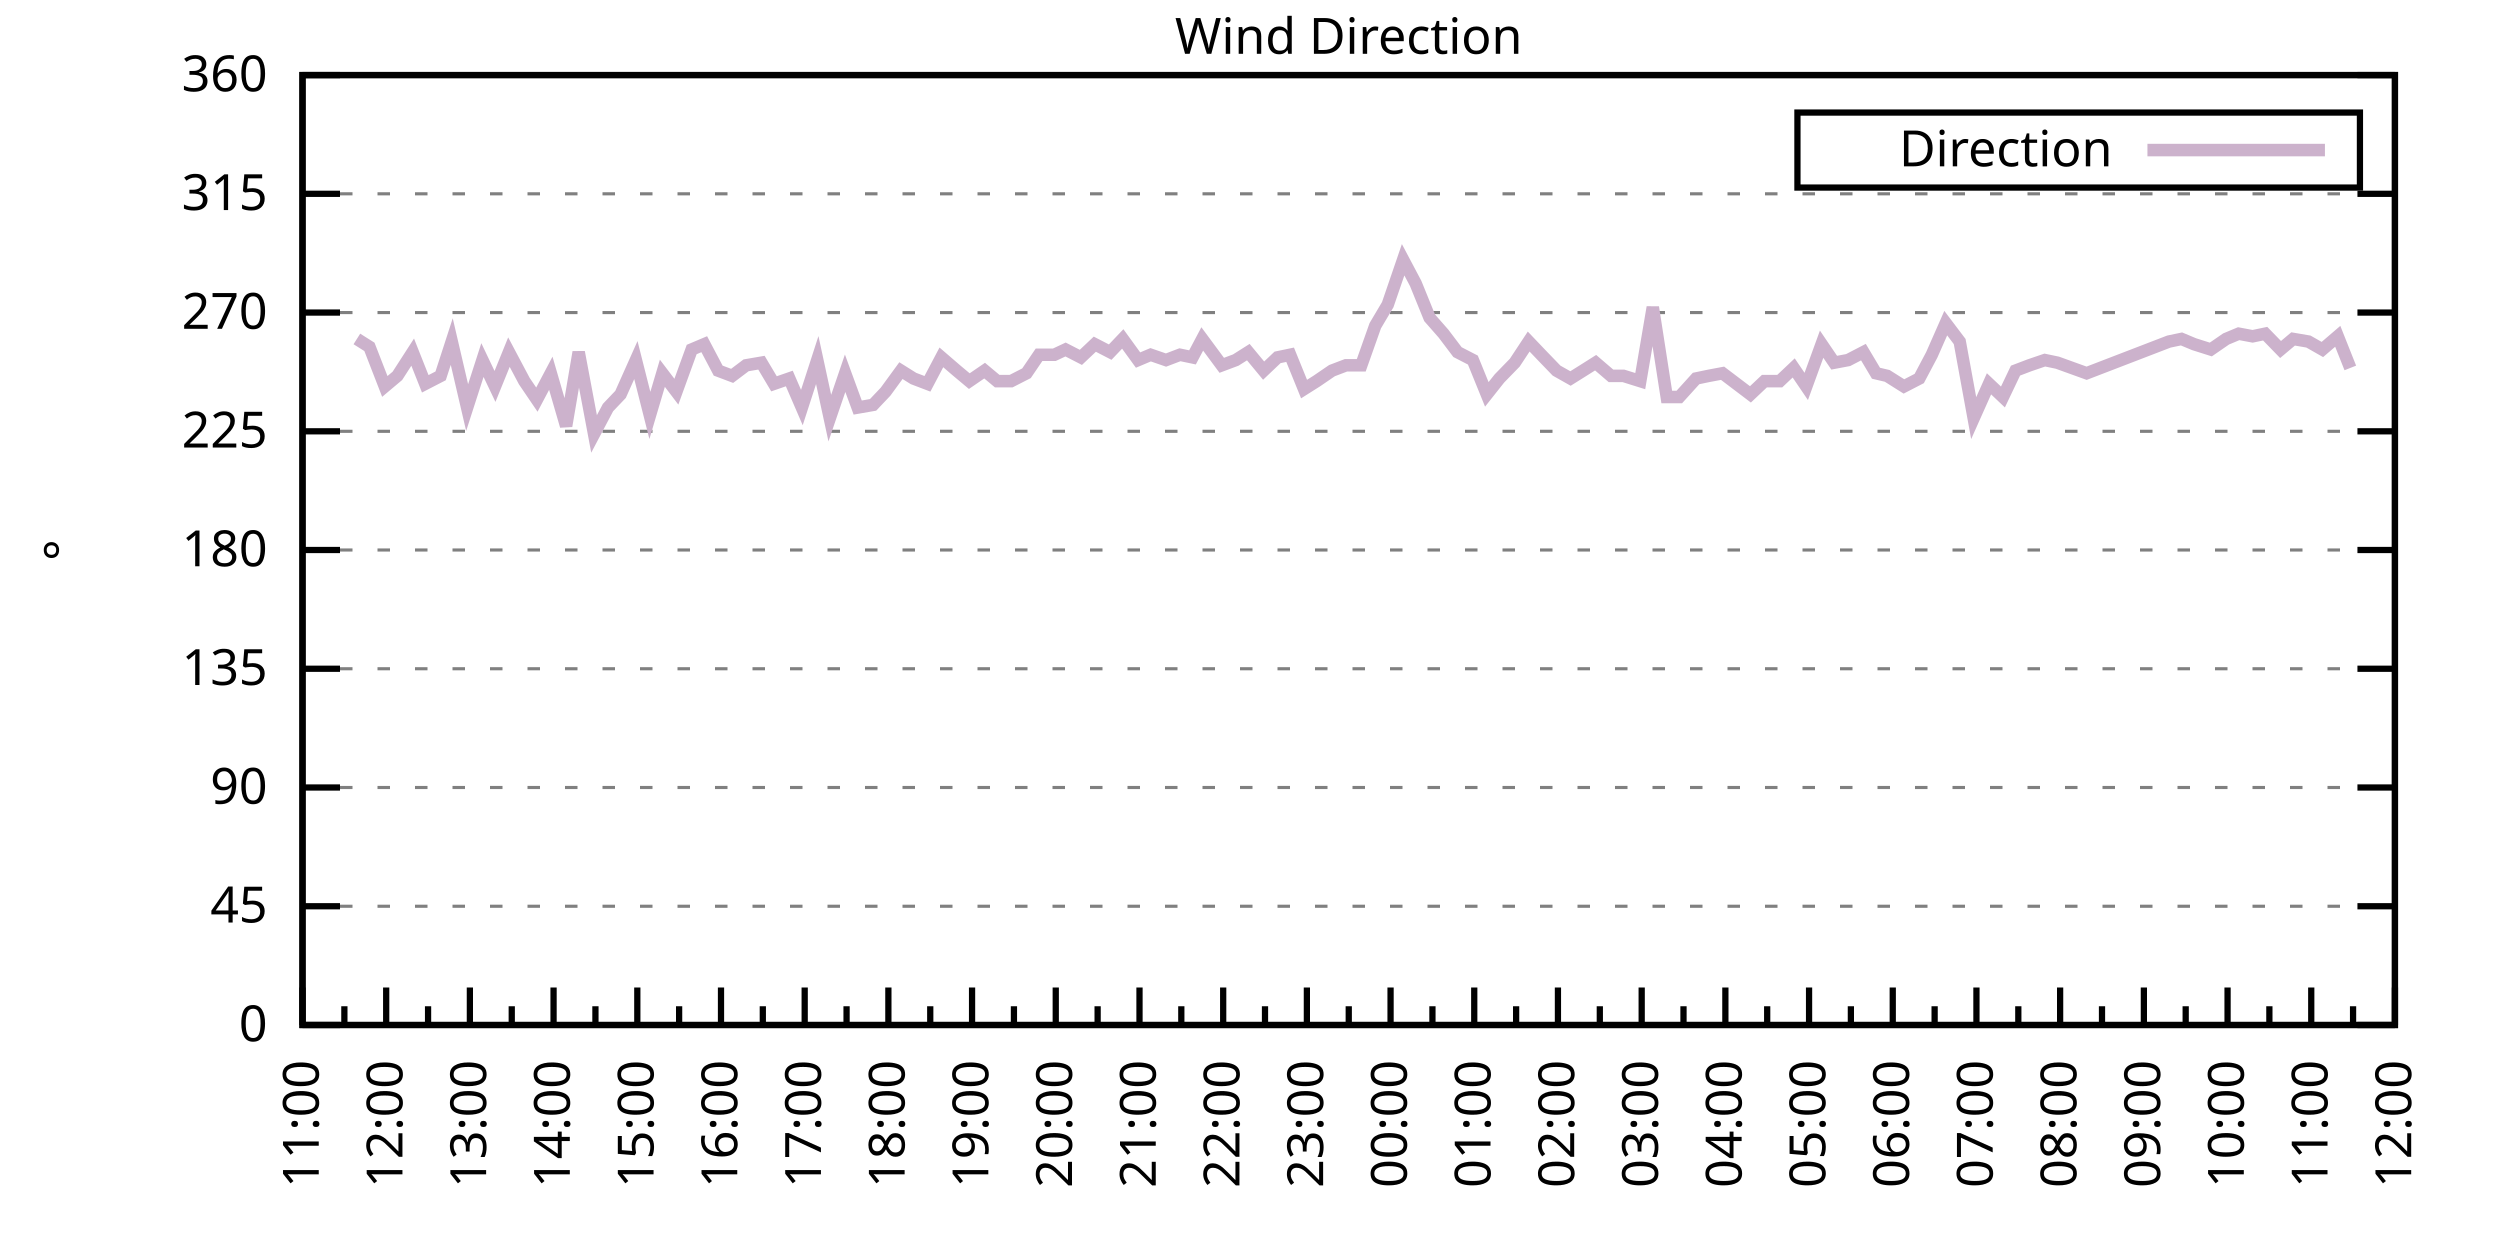
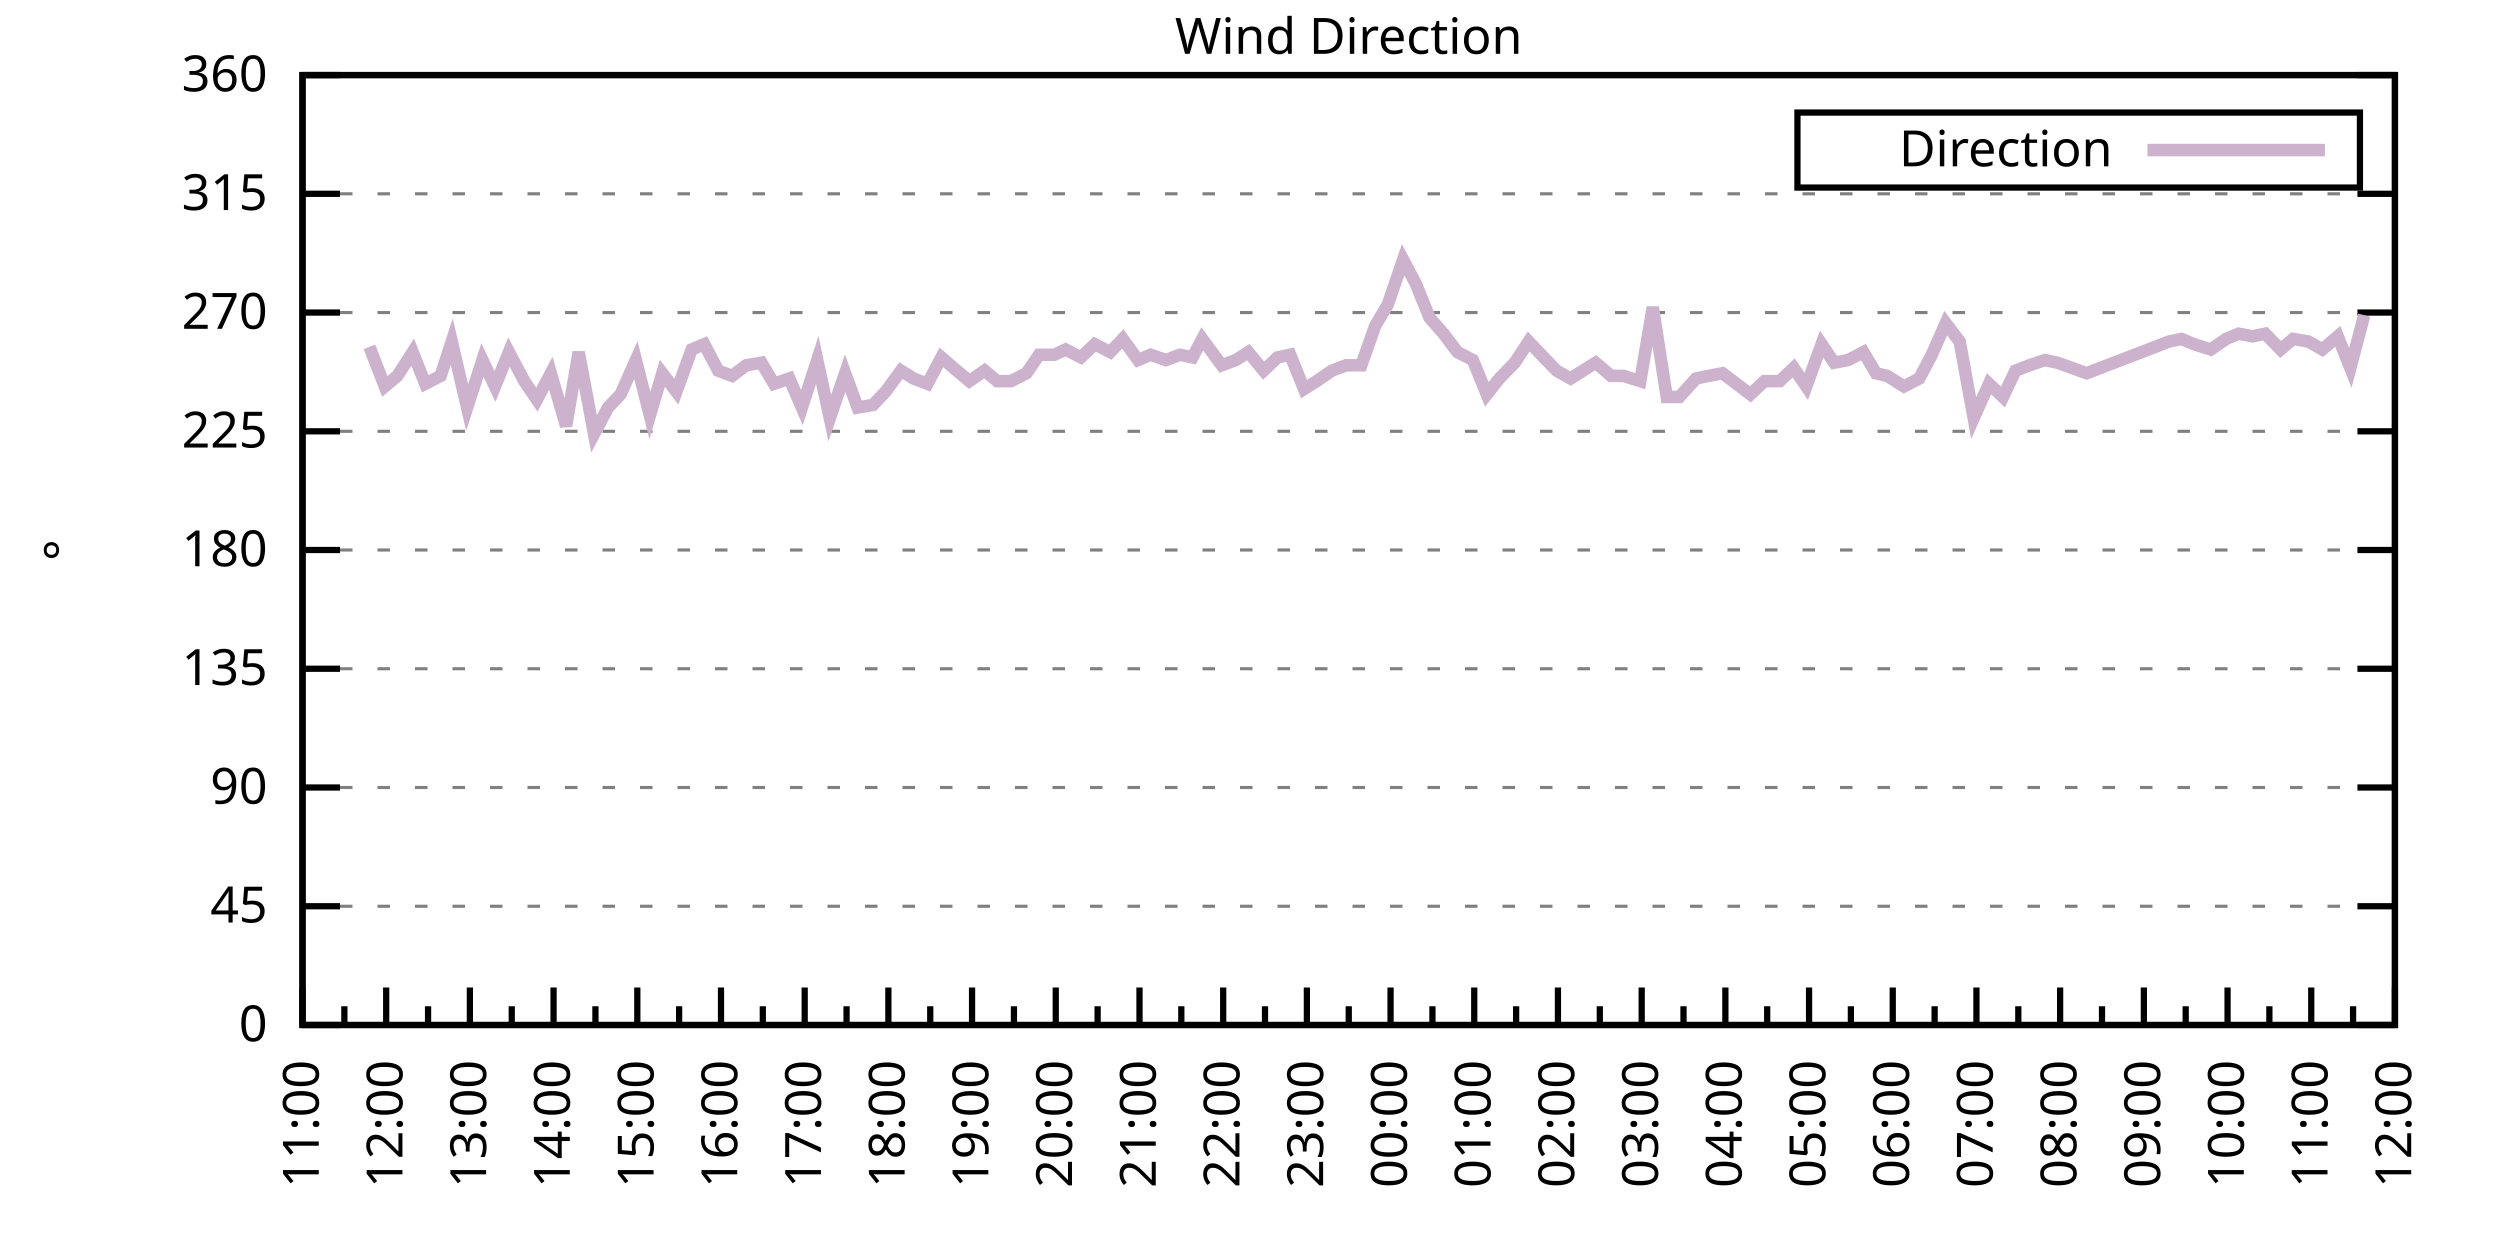
<svg xmlns="http://www.w3.org/2000/svg" xmlns:xlink="http://www.w3.org/1999/xlink" width="400" height="200" viewBox="0 0 400 200">
  <g id="gnuplot_canvas">
    <rect x="0" y="0" width="400" height="200" fill="none" />
    <defs>
      <circle id="gpDot" r="0.5" stroke-width="0.5" stroke="currentColor" />
      <path id="gpPt0" stroke-width="0.333" stroke="currentColor" d="M-1,0 h2 M0,-1 v2" />
      <path id="gpPt1" stroke-width="0.333" stroke="currentColor" d="M-1,-1 L1,1 M1,-1 L-1,1" />
      <path id="gpPt2" stroke-width="0.333" stroke="currentColor" d="M-1,0 L1,0 M0,-1 L0,1 M-1,-1 L1,1 M-1,1 L1,-1" />
      <rect id="gpPt3" stroke-width="0.333" stroke="currentColor" x="-1" y="-1" width="2" height="2" />
      <rect id="gpPt4" stroke-width="0.333" stroke="currentColor" fill="currentColor" x="-1" y="-1" width="2" height="2" />
      <circle id="gpPt5" stroke-width="0.333" stroke="currentColor" cx="0" cy="0" r="1" />
      <use xlink:href="#gpPt5" id="gpPt6" fill="currentColor" stroke="none" />
      <path id="gpPt7" stroke-width="0.333" stroke="currentColor" d="M0,-1.33 L-1.33,0.67 L1.33,0.67 z" />
      <use xlink:href="#gpPt7" id="gpPt8" fill="currentColor" stroke="none" />
      <use xlink:href="#gpPt7" id="gpPt9" stroke="currentColor" transform="rotate(180)" />
      <use xlink:href="#gpPt9" id="gpPt10" fill="currentColor" stroke="none" />
      <use xlink:href="#gpPt3" id="gpPt11" stroke="currentColor" transform="rotate(45)" />
      <use xlink:href="#gpPt11" id="gpPt12" fill="currentColor" stroke="none" />
      <path id="gpPt13" stroke-width="0.333" stroke="currentColor" d="M0,1.330 L1.265,0.411 L0.782,-1.067 L-0.782,-1.076 L-1.265,0.411 z" />
      <use xlink:href="#gpPt13" id="gpPt14" fill="currentColor" stroke="none" />
      <filter id="textbox" filterUnits="objectBoundingBox" x="0" y="0" height="1" width="1">
        <feFlood flood-color="white" flood-opacity="1" result="bgnd" />
        <feComposite in="SourceGraphic" in2="bgnd" operator="atop" />
      </filter>
      <filter id="greybox" filterUnits="objectBoundingBox" x="0" y="0" height="1" width="1">
        <feFlood flood-color="lightgrey" flood-opacity="1" result="grey" />
        <feComposite in="SourceGraphic" in2="grey" operator="atop" />
      </filter>
    </defs>
    <g fill="none" color="white" stroke="currentColor" stroke-width="1.00" stroke-linecap="butt" stroke-linejoin="miter">
</g>
    <g fill="none" color="black" stroke="currentColor" stroke-width="1.00" stroke-linecap="butt" stroke-linejoin="miter">
      <g stroke="none" shape-rendering="crispEdges">
        <polygon fill="rgb(255, 255, 255)" points="48.40,164.00 383.18,164.00 383.18,12.02 48.40,12.02 " />
      </g>
    </g>
    <g fill="none" color="black" stroke="currentColor" stroke-width="1.00" stroke-linecap="butt" stroke-linejoin="miter">
</g>
    <g fill="none" color="black" stroke="black" stroke-width="0.50" stroke-linecap="butt" stroke-linejoin="miter">
</g>
    <g fill="none" color="gray" stroke="currentColor" stroke-width="0.50" stroke-linecap="butt" stroke-linejoin="miter">
      <path stroke="gray" stroke-dasharray="2,4" class="gridline" d="M48.40,164.00 L383.19,164.00  " />
    </g>
    <g fill="none" color="gray" stroke="gray" stroke-width="1.00" stroke-linecap="butt" stroke-linejoin="miter">
</g>
    <g fill="none" color="black" stroke="currentColor" stroke-width="1.00" stroke-linecap="butt" stroke-linejoin="miter">
      <path stroke="black" d="M48.40,164.00 L54.40,164.00 M383.19,164.00 L377.19,164.00  " />
      <g transform="translate(42.80,166.60)" stroke="none" fill="black" font-family="Sans" font-size="8.00" text-anchor="end">
        <text>
          <tspan font-family="Sans"> 0</tspan>
        </text>
      </g>
    </g>
    <g fill="none" color="black" stroke="currentColor" stroke-width="1.00" stroke-linecap="butt" stroke-linejoin="miter">
</g>
    <g fill="none" color="black" stroke="black" stroke-width="0.50" stroke-linecap="butt" stroke-linejoin="miter">
</g>
    <g fill="none" color="gray" stroke="currentColor" stroke-width="0.50" stroke-linecap="butt" stroke-linejoin="miter">
      <path stroke="gray" stroke-dasharray="2,4" class="gridline" d="M48.40,145.00 L383.19,145.00  " />
    </g>
    <g fill="none" color="gray" stroke="gray" stroke-width="1.00" stroke-linecap="butt" stroke-linejoin="miter">
</g>
    <g fill="none" color="black" stroke="currentColor" stroke-width="1.00" stroke-linecap="butt" stroke-linejoin="miter">
      <path stroke="black" d="M48.40,145.00 L54.40,145.00 M383.19,145.00 L377.19,145.00  " />
      <g transform="translate(42.80,147.60)" stroke="none" fill="black" font-family="Sans" font-size="8.00" text-anchor="end">
        <text>
          <tspan font-family="Sans"> 45</tspan>
        </text>
      </g>
    </g>
    <g fill="none" color="black" stroke="currentColor" stroke-width="1.00" stroke-linecap="butt" stroke-linejoin="miter">
</g>
    <g fill="none" color="black" stroke="black" stroke-width="0.50" stroke-linecap="butt" stroke-linejoin="miter">
</g>
    <g fill="none" color="gray" stroke="currentColor" stroke-width="0.50" stroke-linecap="butt" stroke-linejoin="miter">
      <path stroke="gray" stroke-dasharray="2,4" class="gridline" d="M48.40,126.00 L383.19,126.00  " />
    </g>
    <g fill="none" color="gray" stroke="gray" stroke-width="1.00" stroke-linecap="butt" stroke-linejoin="miter">
</g>
    <g fill="none" color="black" stroke="currentColor" stroke-width="1.00" stroke-linecap="butt" stroke-linejoin="miter">
      <path stroke="black" d="M48.40,126.00 L54.40,126.00 M383.19,126.00 L377.19,126.00  " />
      <g transform="translate(42.80,128.60)" stroke="none" fill="black" font-family="Sans" font-size="8.00" text-anchor="end">
        <text>
          <tspan font-family="Sans"> 90</tspan>
        </text>
      </g>
    </g>
    <g fill="none" color="black" stroke="currentColor" stroke-width="1.00" stroke-linecap="butt" stroke-linejoin="miter">
</g>
    <g fill="none" color="black" stroke="black" stroke-width="0.50" stroke-linecap="butt" stroke-linejoin="miter">
</g>
    <g fill="none" color="gray" stroke="currentColor" stroke-width="0.50" stroke-linecap="butt" stroke-linejoin="miter">
      <path stroke="gray" stroke-dasharray="2,4" class="gridline" d="M48.40,107.00 L383.19,107.00  " />
    </g>
    <g fill="none" color="gray" stroke="gray" stroke-width="1.00" stroke-linecap="butt" stroke-linejoin="miter">
</g>
    <g fill="none" color="black" stroke="currentColor" stroke-width="1.00" stroke-linecap="butt" stroke-linejoin="miter">
      <path stroke="black" d="M48.40,107.00 L54.40,107.00 M383.19,107.00 L377.19,107.00  " />
      <g transform="translate(42.80,109.60)" stroke="none" fill="black" font-family="Sans" font-size="8.00" text-anchor="end">
        <text>
          <tspan font-family="Sans"> 135</tspan>
        </text>
      </g>
    </g>
    <g fill="none" color="black" stroke="currentColor" stroke-width="1.00" stroke-linecap="butt" stroke-linejoin="miter">
</g>
    <g fill="none" color="black" stroke="black" stroke-width="0.50" stroke-linecap="butt" stroke-linejoin="miter">
</g>
    <g fill="none" color="gray" stroke="currentColor" stroke-width="0.50" stroke-linecap="butt" stroke-linejoin="miter">
      <path stroke="gray" stroke-dasharray="2,4" class="gridline" d="M48.40,88.00 L383.19,88.00  " />
    </g>
    <g fill="none" color="gray" stroke="gray" stroke-width="1.00" stroke-linecap="butt" stroke-linejoin="miter">
</g>
    <g fill="none" color="black" stroke="currentColor" stroke-width="1.00" stroke-linecap="butt" stroke-linejoin="miter">
      <path stroke="black" d="M48.40,88.00 L54.40,88.00 M383.19,88.00 L377.19,88.00  " />
      <g transform="translate(42.80,90.60)" stroke="none" fill="black" font-family="Sans" font-size="8.00" text-anchor="end">
        <text>
          <tspan font-family="Sans"> 180</tspan>
        </text>
      </g>
    </g>
    <g fill="none" color="black" stroke="currentColor" stroke-width="1.00" stroke-linecap="butt" stroke-linejoin="miter">
</g>
    <g fill="none" color="black" stroke="black" stroke-width="0.50" stroke-linecap="butt" stroke-linejoin="miter">
</g>
    <g fill="none" color="gray" stroke="currentColor" stroke-width="0.50" stroke-linecap="butt" stroke-linejoin="miter">
      <path stroke="gray" stroke-dasharray="2,4" class="gridline" d="M48.40,69.01 L383.19,69.01  " />
    </g>
    <g fill="none" color="gray" stroke="gray" stroke-width="1.00" stroke-linecap="butt" stroke-linejoin="miter">
</g>
    <g fill="none" color="black" stroke="currentColor" stroke-width="1.00" stroke-linecap="butt" stroke-linejoin="miter">
      <path stroke="black" d="M48.40,69.01 L54.40,69.01 M383.19,69.01 L377.19,69.01  " />
      <g transform="translate(42.80,71.61)" stroke="none" fill="black" font-family="Sans" font-size="8.00" text-anchor="end">
        <text>
          <tspan font-family="Sans"> 225</tspan>
        </text>
      </g>
    </g>
    <g fill="none" color="black" stroke="currentColor" stroke-width="1.00" stroke-linecap="butt" stroke-linejoin="miter">
</g>
    <g fill="none" color="black" stroke="black" stroke-width="0.50" stroke-linecap="butt" stroke-linejoin="miter">
</g>
    <g fill="none" color="gray" stroke="currentColor" stroke-width="0.50" stroke-linecap="butt" stroke-linejoin="miter">
      <path stroke="gray" stroke-dasharray="2,4" class="gridline" d="M48.40,50.01 L383.19,50.01  " />
    </g>
    <g fill="none" color="gray" stroke="gray" stroke-width="1.00" stroke-linecap="butt" stroke-linejoin="miter">
</g>
    <g fill="none" color="black" stroke="currentColor" stroke-width="1.00" stroke-linecap="butt" stroke-linejoin="miter">
      <path stroke="black" d="M48.40,50.01 L54.40,50.01 M383.19,50.01 L377.19,50.01  " />
      <g transform="translate(42.80,52.61)" stroke="none" fill="black" font-family="Sans" font-size="8.00" text-anchor="end">
        <text>
          <tspan font-family="Sans"> 270</tspan>
        </text>
      </g>
    </g>
    <g fill="none" color="black" stroke="currentColor" stroke-width="1.00" stroke-linecap="butt" stroke-linejoin="miter">
</g>
    <g fill="none" color="black" stroke="black" stroke-width="0.50" stroke-linecap="butt" stroke-linejoin="miter">
</g>
    <g fill="none" color="gray" stroke="currentColor" stroke-width="0.50" stroke-linecap="butt" stroke-linejoin="miter">
      <path stroke="gray" stroke-dasharray="2,4" class="gridline" d="M48.40,31.01 L383.19,31.01  " />
    </g>
    <g fill="none" color="gray" stroke="gray" stroke-width="1.00" stroke-linecap="butt" stroke-linejoin="miter">
</g>
    <g fill="none" color="black" stroke="currentColor" stroke-width="1.00" stroke-linecap="butt" stroke-linejoin="miter">
      <path stroke="black" d="M48.40,31.01 L54.40,31.01 M383.19,31.01 L377.19,31.01  " />
      <g transform="translate(42.80,33.61)" stroke="none" fill="black" font-family="Sans" font-size="8.00" text-anchor="end">
        <text>
          <tspan font-family="Sans"> 315</tspan>
        </text>
      </g>
    </g>
    <g fill="none" color="black" stroke="currentColor" stroke-width="1.00" stroke-linecap="butt" stroke-linejoin="miter">
</g>
    <g fill="none" color="black" stroke="black" stroke-width="0.50" stroke-linecap="butt" stroke-linejoin="miter">
</g>
    <g fill="none" color="gray" stroke="currentColor" stroke-width="0.50" stroke-linecap="butt" stroke-linejoin="miter">
      <path stroke="gray" stroke-dasharray="2,4" class="gridline" d="M48.40,12.01 L383.19,12.01  " />
    </g>
    <g fill="none" color="gray" stroke="gray" stroke-width="1.00" stroke-linecap="butt" stroke-linejoin="miter">
</g>
    <g fill="none" color="black" stroke="currentColor" stroke-width="1.00" stroke-linecap="butt" stroke-linejoin="miter">
      <path stroke="black" d="M48.40,12.01 L54.40,12.01 M383.19,12.01 L377.19,12.01  " />
      <g transform="translate(42.80,14.61)" stroke="none" fill="black" font-family="Sans" font-size="8.00" text-anchor="end">
        <text>
          <tspan font-family="Sans"> 360</tspan>
        </text>
      </g>
    </g>
    <g fill="none" color="black" stroke="currentColor" stroke-width="1.00" stroke-linecap="butt" stroke-linejoin="miter">
      <path stroke="black" d="M48.40,164.00 L48.40,158.00  " />
      <g transform="translate(51.00,169.60) rotate(270)" stroke="none" fill="black" font-family="Sans" font-size="8.00" text-anchor="end">
        <text>
          <tspan font-family="Sans">11:00</tspan>
        </text>
      </g>
    </g>
    <g fill="none" color="black" stroke="currentColor" stroke-width="1.00" stroke-linecap="butt" stroke-linejoin="miter">
      <path stroke="black" d="M55.10,164.00 L55.10,161.00 M61.79,164.00 L61.79,158.00  " />
      <g transform="translate(64.39,169.60) rotate(270)" stroke="none" fill="black" font-family="Sans" font-size="8.00" text-anchor="end">
        <text>
          <tspan font-family="Sans">12:00</tspan>
        </text>
      </g>
    </g>
    <g fill="none" color="black" stroke="currentColor" stroke-width="1.00" stroke-linecap="butt" stroke-linejoin="miter">
      <path stroke="black" d="M68.49,164.00 L68.49,161.00 M75.18,164.00 L75.18,158.00  " />
      <g transform="translate(77.78,169.60) rotate(270)" stroke="none" fill="black" font-family="Sans" font-size="8.00" text-anchor="end">
        <text>
          <tspan font-family="Sans">13:00</tspan>
        </text>
      </g>
    </g>
    <g fill="none" color="black" stroke="currentColor" stroke-width="1.00" stroke-linecap="butt" stroke-linejoin="miter">
      <path stroke="black" d="M81.88,164.00 L81.88,161.00 M88.57,164.00 L88.57,158.00  " />
      <g transform="translate(91.17,169.60) rotate(270)" stroke="none" fill="black" font-family="Sans" font-size="8.00" text-anchor="end">
        <text>
          <tspan font-family="Sans">14:00</tspan>
        </text>
      </g>
    </g>
    <g fill="none" color="black" stroke="currentColor" stroke-width="1.00" stroke-linecap="butt" stroke-linejoin="miter">
      <path stroke="black" d="M95.27,164.00 L95.27,161.00 M101.97,164.00 L101.97,158.00  " />
      <g transform="translate(104.57,169.60) rotate(270)" stroke="none" fill="black" font-family="Sans" font-size="8.00" text-anchor="end">
        <text>
          <tspan font-family="Sans">15:00</tspan>
        </text>
      </g>
    </g>
    <g fill="none" color="black" stroke="currentColor" stroke-width="1.00" stroke-linecap="butt" stroke-linejoin="miter">
      <path stroke="black" d="M108.66,164.00 L108.66,161.00 M115.36,164.00 L115.36,158.00  " />
      <g transform="translate(117.96,169.60) rotate(270)" stroke="none" fill="black" font-family="Sans" font-size="8.00" text-anchor="end">
        <text>
          <tspan font-family="Sans">16:00</tspan>
        </text>
      </g>
    </g>
    <g fill="none" color="black" stroke="currentColor" stroke-width="1.00" stroke-linecap="butt" stroke-linejoin="miter">
      <path stroke="black" d="M122.05,164.00 L122.05,161.00 M128.75,164.00 L128.75,158.00  " />
      <g transform="translate(131.35,169.60) rotate(270)" stroke="none" fill="black" font-family="Sans" font-size="8.00" text-anchor="end">
        <text>
          <tspan font-family="Sans">17:00</tspan>
        </text>
      </g>
    </g>
    <g fill="none" color="black" stroke="currentColor" stroke-width="1.00" stroke-linecap="butt" stroke-linejoin="miter">
      <path stroke="black" d="M135.45,164.00 L135.45,161.00 M142.14,164.00 L142.14,158.00  " />
      <g transform="translate(144.74,169.60) rotate(270)" stroke="none" fill="black" font-family="Sans" font-size="8.00" text-anchor="end">
        <text>
          <tspan font-family="Sans">18:00</tspan>
        </text>
      </g>
    </g>
    <g fill="none" color="black" stroke="currentColor" stroke-width="1.00" stroke-linecap="butt" stroke-linejoin="miter">
      <path stroke="black" d="M148.84,164.00 L148.84,161.00 M155.53,164.00 L155.53,158.00  " />
      <g transform="translate(158.13,169.60) rotate(270)" stroke="none" fill="black" font-family="Sans" font-size="8.00" text-anchor="end">
        <text>
          <tspan font-family="Sans">19:00</tspan>
        </text>
      </g>
    </g>
    <g fill="none" color="black" stroke="currentColor" stroke-width="1.00" stroke-linecap="butt" stroke-linejoin="miter">
      <path stroke="black" d="M162.23,164.00 L162.23,161.00 M168.92,164.00 L168.92,158.00  " />
      <g transform="translate(171.52,169.60) rotate(270)" stroke="none" fill="black" font-family="Sans" font-size="8.00" text-anchor="end">
        <text>
          <tspan font-family="Sans">20:00</tspan>
        </text>
      </g>
    </g>
    <g fill="none" color="black" stroke="currentColor" stroke-width="1.00" stroke-linecap="butt" stroke-linejoin="miter">
      <path stroke="black" d="M175.62,164.00 L175.62,161.00 M182.32,164.00 L182.32,158.00  " />
      <g transform="translate(184.92,169.60) rotate(270)" stroke="none" fill="black" font-family="Sans" font-size="8.00" text-anchor="end">
        <text>
          <tspan font-family="Sans">21:00</tspan>
        </text>
      </g>
    </g>
    <g fill="none" color="black" stroke="currentColor" stroke-width="1.00" stroke-linecap="butt" stroke-linejoin="miter">
      <path stroke="black" d="M189.01,164.00 L189.01,161.00 M195.71,164.00 L195.71,158.00  " />
      <g transform="translate(198.31,169.60) rotate(270)" stroke="none" fill="black" font-family="Sans" font-size="8.00" text-anchor="end">
        <text>
          <tspan font-family="Sans">22:00</tspan>
        </text>
      </g>
    </g>
    <g fill="none" color="black" stroke="currentColor" stroke-width="1.00" stroke-linecap="butt" stroke-linejoin="miter">
      <path stroke="black" d="M202.40,164.00 L202.40,161.00 M209.10,164.00 L209.10,158.00  " />
      <g transform="translate(211.70,169.60) rotate(270)" stroke="none" fill="black" font-family="Sans" font-size="8.00" text-anchor="end">
        <text>
          <tspan font-family="Sans">23:00</tspan>
        </text>
      </g>
    </g>
    <g fill="none" color="black" stroke="currentColor" stroke-width="1.00" stroke-linecap="butt" stroke-linejoin="miter">
      <path stroke="black" d="M215.80,164.00 L215.80,161.00 M222.49,164.00 L222.49,158.00  " />
      <g transform="translate(225.09,169.60) rotate(270)" stroke="none" fill="black" font-family="Sans" font-size="8.00" text-anchor="end">
        <text>
          <tspan font-family="Sans">00:00</tspan>
        </text>
      </g>
    </g>
    <g fill="none" color="black" stroke="currentColor" stroke-width="1.00" stroke-linecap="butt" stroke-linejoin="miter">
      <path stroke="black" d="M229.19,164.00 L229.19,161.00 M235.88,164.00 L235.88,158.00  " />
      <g transform="translate(238.48,169.60) rotate(270)" stroke="none" fill="black" font-family="Sans" font-size="8.00" text-anchor="end">
        <text>
          <tspan font-family="Sans">01:00</tspan>
        </text>
      </g>
    </g>
    <g fill="none" color="black" stroke="currentColor" stroke-width="1.00" stroke-linecap="butt" stroke-linejoin="miter">
      <path stroke="black" d="M242.58,164.00 L242.58,161.00 M249.27,164.00 L249.27,158.00  " />
      <g transform="translate(251.87,169.60) rotate(270)" stroke="none" fill="black" font-family="Sans" font-size="8.00" text-anchor="end">
        <text>
          <tspan font-family="Sans">02:00</tspan>
        </text>
      </g>
    </g>
    <g fill="none" color="black" stroke="currentColor" stroke-width="1.00" stroke-linecap="butt" stroke-linejoin="miter">
      <path stroke="black" d="M255.97,164.00 L255.97,161.00 M262.67,164.00 L262.67,158.00  " />
      <g transform="translate(265.27,169.60) rotate(270)" stroke="none" fill="black" font-family="Sans" font-size="8.00" text-anchor="end">
        <text>
          <tspan font-family="Sans">03:00</tspan>
        </text>
      </g>
    </g>
    <g fill="none" color="black" stroke="currentColor" stroke-width="1.00" stroke-linecap="butt" stroke-linejoin="miter">
      <path stroke="black" d="M269.36,164.00 L269.36,161.00 M276.06,164.00 L276.06,158.00  " />
      <g transform="translate(278.66,169.60) rotate(270)" stroke="none" fill="black" font-family="Sans" font-size="8.00" text-anchor="end">
        <text>
          <tspan font-family="Sans">04:00</tspan>
        </text>
      </g>
    </g>
    <g fill="none" color="black" stroke="currentColor" stroke-width="1.00" stroke-linecap="butt" stroke-linejoin="miter">
      <path stroke="black" d="M282.75,164.00 L282.75,161.00 M289.45,164.00 L289.45,158.00  " />
      <g transform="translate(292.05,169.60) rotate(270)" stroke="none" fill="black" font-family="Sans" font-size="8.00" text-anchor="end">
        <text>
          <tspan font-family="Sans">05:00</tspan>
        </text>
      </g>
    </g>
    <g fill="none" color="black" stroke="currentColor" stroke-width="1.00" stroke-linecap="butt" stroke-linejoin="miter">
      <path stroke="black" d="M296.14,164.00 L296.14,161.00 M302.84,164.00 L302.84,158.00  " />
      <g transform="translate(305.44,169.60) rotate(270)" stroke="none" fill="black" font-family="Sans" font-size="8.00" text-anchor="end">
        <text>
          <tspan font-family="Sans">06:00</tspan>
        </text>
      </g>
    </g>
    <g fill="none" color="black" stroke="currentColor" stroke-width="1.00" stroke-linecap="butt" stroke-linejoin="miter">
      <path stroke="black" d="M309.54,164.00 L309.54,161.00 M316.23,164.00 L316.23,158.00  " />
      <g transform="translate(318.83,169.60) rotate(270)" stroke="none" fill="black" font-family="Sans" font-size="8.00" text-anchor="end">
        <text>
          <tspan font-family="Sans">07:00</tspan>
        </text>
      </g>
    </g>
    <g fill="none" color="black" stroke="currentColor" stroke-width="1.00" stroke-linecap="butt" stroke-linejoin="miter">
      <path stroke="black" d="M322.93,164.00 L322.93,161.00 M329.62,164.00 L329.62,158.00  " />
      <g transform="translate(332.22,169.60) rotate(270)" stroke="none" fill="black" font-family="Sans" font-size="8.00" text-anchor="end">
        <text>
          <tspan font-family="Sans">08:00</tspan>
        </text>
      </g>
    </g>
    <g fill="none" color="black" stroke="currentColor" stroke-width="1.00" stroke-linecap="butt" stroke-linejoin="miter">
      <path stroke="black" d="M336.32,164.00 L336.32,161.00 M343.02,164.00 L343.02,158.00  " />
      <g transform="translate(345.62,169.60) rotate(270)" stroke="none" fill="black" font-family="Sans" font-size="8.00" text-anchor="end">
        <text>
          <tspan font-family="Sans">09:00</tspan>
        </text>
      </g>
    </g>
    <g fill="none" color="black" stroke="currentColor" stroke-width="1.00" stroke-linecap="butt" stroke-linejoin="miter">
      <path stroke="black" d="M349.71,164.00 L349.71,161.00 M356.41,164.00 L356.41,158.00  " />
      <g transform="translate(359.01,169.60) rotate(270)" stroke="none" fill="black" font-family="Sans" font-size="8.00" text-anchor="end">
        <text>
          <tspan font-family="Sans">10:00</tspan>
        </text>
      </g>
    </g>
    <g fill="none" color="black" stroke="currentColor" stroke-width="1.00" stroke-linecap="butt" stroke-linejoin="miter">
      <path stroke="black" d="M363.10,164.00 L363.10,161.00 M369.80,164.00 L369.80,158.00  " />
      <g transform="translate(372.40,169.60) rotate(270)" stroke="none" fill="black" font-family="Sans" font-size="8.00" text-anchor="end">
        <text>
          <tspan font-family="Sans">11:00</tspan>
        </text>
      </g>
    </g>
    <g fill="none" color="black" stroke="currentColor" stroke-width="1.00" stroke-linecap="butt" stroke-linejoin="miter">
      <path stroke="black" d="M376.49,164.00 L376.49,161.00 M383.19,164.00 L383.19,158.00  " />
      <g transform="translate(385.79,169.60) rotate(270)" stroke="none" fill="black" font-family="Sans" font-size="8.00" text-anchor="end">
        <text>
          <tspan font-family="Sans">12:00</tspan>
        </text>
      </g>
    </g>
    <g fill="none" color="black" stroke="currentColor" stroke-width="1.00" stroke-linecap="butt" stroke-linejoin="miter">
</g>
    <g fill="none" color="black" stroke="currentColor" stroke-width="1.00" stroke-linecap="butt" stroke-linejoin="miter">
      <path stroke="black" d="M48.40,12.01 L48.40,164.00 L383.19,164.00 L383.19,12.01 L48.40,12.01 Z  " />
    </g>
    <g fill="none" color="black" stroke="currentColor" stroke-width="1.00" stroke-linecap="butt" stroke-linejoin="miter">
      <g transform="translate(12.80,88.01) rotate(270)" stroke="none" fill="black" font-family="Sans" font-size="8.00" text-anchor="middle">
        <text>
          <tspan font-family="Sans">°</tspan>
        </text>
      </g>
    </g>
    <g fill="none" color="black" stroke="currentColor" stroke-width="1.00" stroke-linecap="butt" stroke-linejoin="miter">
</g>
    <g fill="none" color="black" stroke="currentColor" stroke-width="1.00" stroke-linecap="butt" stroke-linejoin="miter">
      <path stroke="black" d="M287.59,30.01 L287.59,18.01 L377.59,18.01 L377.59,30.01 L287.59,30.01 Z  " />
    </g>
    <g id="Wind_direction_plot_1">
      <g fill="none" color="white" stroke="black" stroke-width="2.00" stroke-linecap="butt" stroke-linejoin="miter">
</g>
      <g fill="none" color="black" stroke="currentColor" stroke-width="2.00" stroke-linecap="butt" stroke-linejoin="miter">
        <g transform="translate(337.99,26.61)" stroke="none" fill="black" font-family="Sans" font-size="8.00" text-anchor="end">
          <text>
            <tspan font-family="Sans">Direction</tspan>
          </text>
        </g>
      </g>
      <g fill="none" color="black" stroke="currentColor" stroke-width="2.00" stroke-linecap="butt" stroke-linejoin="miter">
-         <path stroke="rgb(204, 178, 204)" d="M343.59,24.01 L371.99,24.01 M57.10,54.23 L59.11,55.50 L61.57,61.83 L63.58,60.14 L66.03,56.34 L68.04,61.41   L70.50,60.14 L72.28,54.65 L74.74,65.21 L77.19,57.61 L79.20,61.83 L81.43,56.34 L83.89,60.98 L85.90,63.94   L88.13,59.72 L90.58,68.16 L92.59,56.34 L95.05,69.43 L97.28,65.21 L99.29,63.10 L101.74,57.61 L103.98,66.47   L105.98,59.72 L108.22,62.67 L110.67,55.92 L112.68,55.07 L114.91,59.30 L117.14,60.14 L119.38,58.45 L121.83,58.03   L123.84,61.41 L126.29,60.56 L128.30,65.21 L130.76,57.61 L132.77,66.90 L135.22,59.72 L137.23,65.21 L139.69,64.78   L141.69,62.67 L144.15,59.30 L146.16,60.56 L148.39,61.41 L150.62,57.18 L153.08,59.30 L155.09,60.98 L157.54,59.30   L159.55,60.98 L161.78,60.98 L164.24,59.72 L166.25,56.76 L168.70,56.76 L170.49,55.92 L172.94,57.18 L175.17,55.07   L177.63,56.34 L179.64,54.23 L182.09,57.61 L184.10,56.76 L186.56,57.61 L188.79,56.76 L190.80,57.18 L192.36,54.23   L195.48,58.45 L197.72,57.61 L199.73,56.34 L202.18,59.30 L204.41,57.18 L206.42,56.76 L208.65,62.25 L210.66,60.98   L213.12,59.30 L215.35,58.45 L217.80,58.45 L220.04,52.12 L222.04,48.74 L224.50,41.56 L226.51,45.36 L228.74,50.85   L230.97,53.39 L233.20,56.34 L235.66,57.61 L237.89,63.10 L239.90,60.56 L242.36,58.03 L244.59,54.65 L246.60,56.76   L249.05,59.30 L251.28,60.56 L253.29,59.30 L255.30,58.03 L257.76,60.14 L259.76,60.14 L262.44,60.98 L264.45,49.16   L266.68,63.52 L268.69,63.52 L271.37,60.56 L273.38,60.14 L275.61,59.72 L277.84,61.41 L280.07,63.10 L282.31,60.98   L284.76,60.98 L286.99,58.87 L289.00,61.83 L291.46,55.07 L293.47,58.03 L295.70,57.61 L298.15,56.34 L300.16,59.72   L301.95,60.14 L304.63,61.83 L307.08,60.56 L309.09,56.76 L311.32,51.70 L313.55,54.65 L315.79,66.90 L318.24,61.41   L320.47,63.52 L322.48,59.30 L324.71,58.45 L327.17,57.61 L329.18,58.03 L333.86,59.72 L347.03,54.65 L349.04,54.23   L351.05,55.07 L353.73,55.92 L356.18,54.23 L358.19,53.39 L360.42,53.81 L362.43,53.39 L364.89,55.92 L366.90,54.23   L369.35,54.65 L371.58,55.92 L374.04,53.81 L376.05,58.87  " />
+         <path stroke="rgb(204, 178, 204)" d="M343.59,24.01 L371.99,24.01 M59.11,55.50 L61.57,61.83 L63.58,60.14 L66.03,56.34 L68.04,61.41 L70.50,60.14   L72.28,54.65 L74.74,65.21 L77.19,57.61 L79.20,61.83 L81.43,56.34 L83.89,60.98 L85.90,63.94 L88.13,59.72   L90.58,68.16 L92.59,56.34 L95.05,69.43 L97.28,65.21 L99.29,63.10 L101.74,57.61 L103.98,66.47 L105.98,59.72   L108.22,62.67 L110.67,55.92 L112.68,55.07 L114.91,59.30 L117.14,60.14 L119.38,58.45 L121.83,58.03 L123.84,61.41   L126.29,60.56 L128.30,65.21 L130.76,57.61 L132.77,66.90 L135.22,59.72 L137.23,65.21 L139.69,64.78 L141.69,62.67   L144.15,59.30 L146.16,60.56 L148.39,61.41 L150.62,57.18 L153.08,59.30 L155.09,60.98 L157.54,59.30 L159.55,60.98   L161.78,60.98 L164.24,59.72 L166.25,56.76 L168.70,56.76 L170.49,55.92 L172.94,57.18 L175.17,55.07 L177.63,56.34   L179.64,54.23 L182.09,57.61 L184.10,56.76 L186.56,57.61 L188.79,56.76 L190.80,57.18 L192.36,54.23 L195.48,58.45   L197.72,57.61 L199.73,56.34 L202.18,59.30 L204.41,57.18 L206.42,56.76 L208.65,62.25 L210.66,60.98 L213.12,59.30   L215.35,58.45 L217.80,58.45 L220.04,52.12 L222.04,48.74 L224.50,41.56 L226.51,45.36 L228.74,50.85 L230.97,53.39   L233.20,56.34 L235.66,57.61 L237.89,63.10 L239.90,60.56 L242.36,58.03 L244.59,54.65 L246.60,56.76 L249.05,59.30   L251.28,60.56 L253.29,59.30 L255.30,58.03 L257.76,60.14 L259.76,60.14 L262.44,60.98 L264.45,49.16 L266.68,63.52   L268.69,63.52 L271.37,60.56 L273.38,60.14 L275.61,59.72 L277.84,61.41 L280.07,63.10 L282.31,60.98 L284.76,60.98   L286.99,58.87 L289.00,61.83 L291.46,55.07 L293.47,58.03 L295.70,57.61 L298.15,56.34 L300.16,59.72 L301.95,60.14   L304.63,61.83 L307.08,60.56 L309.09,56.76 L311.32,51.70 L313.55,54.65 L315.79,66.90 L318.24,61.41 L320.47,63.52   L322.48,59.30 L324.71,58.45 L327.17,57.61 L329.18,58.03 L333.86,59.72 L347.03,54.65 L349.04,54.23 L351.05,55.07   L353.73,55.92 L356.18,54.23 L358.19,53.39 L360.42,53.81 L362.43,53.39 L364.89,55.92 L366.90,54.23 L369.35,54.65   L371.58,55.92 L374.04,53.81 L376.05,58.87 L378.28,50.43  " />
      </g>
    </g>
    <g fill="none" color="black" stroke="currentColor" stroke-width="2.00" stroke-linecap="butt" stroke-linejoin="miter">
</g>
    <g fill="none" color="black" stroke="black" stroke-width="1.00" stroke-linecap="butt" stroke-linejoin="miter">
</g>
    <g fill="none" color="black" stroke="currentColor" stroke-width="1.00" stroke-linecap="butt" stroke-linejoin="miter">
      <path stroke="black" d="M48.40,12.01 L48.40,164.00 L383.19,164.00 L383.19,12.01 L48.40,12.01 Z  " />
    </g>
    <g fill="none" color="black" stroke="currentColor" stroke-width="1.00" stroke-linecap="butt" stroke-linejoin="miter">
      <g transform="translate(215.79,8.61)" stroke="none" fill="black" font-family="Sans" font-size="8.00" text-anchor="middle">
        <text>
          <tspan font-family="Sans">Wind Direction</tspan>
        </text>
      </g>
    </g>
    <g fill="none" color="black" stroke="currentColor" stroke-width="1.00" stroke-linecap="butt" stroke-linejoin="miter">
</g>
  </g>
</svg>
